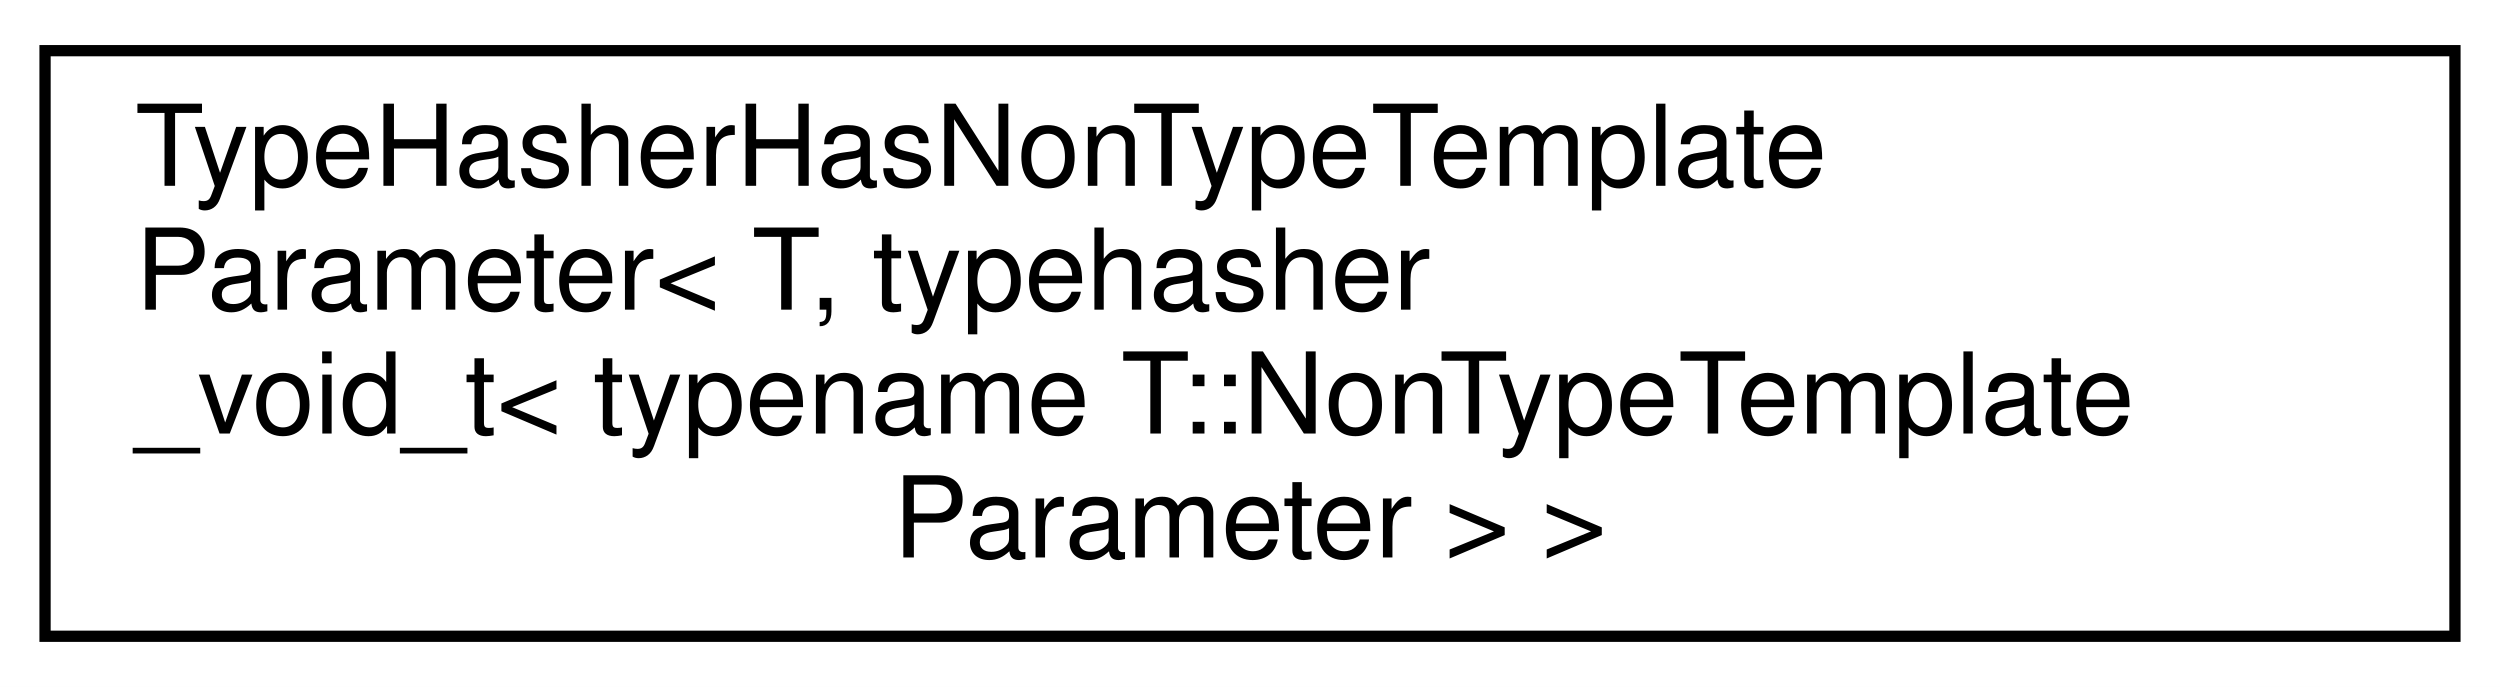
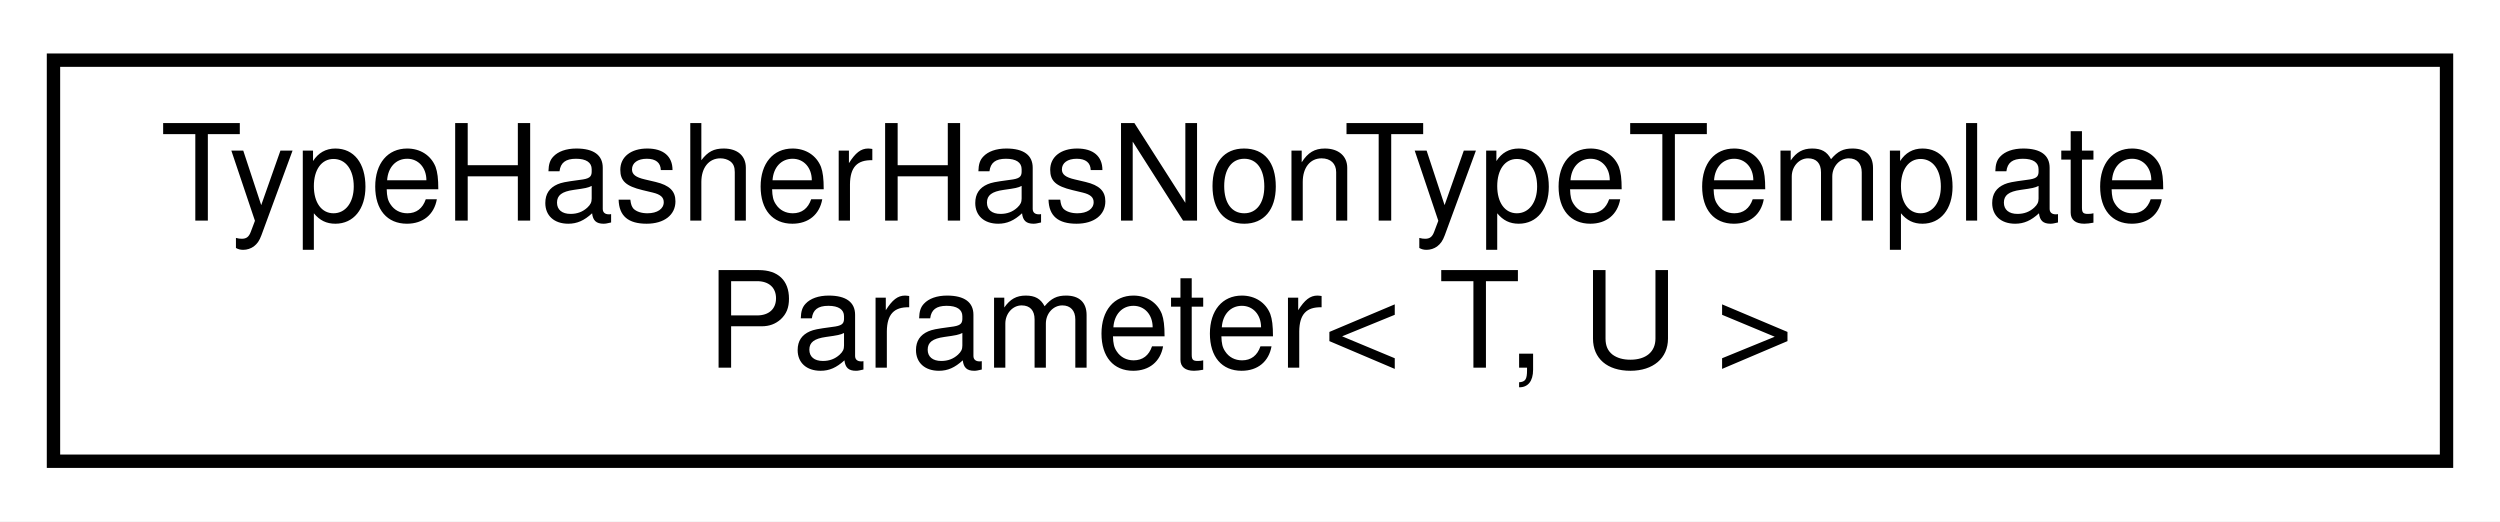
- <svg xmlns="http://www.w3.org/2000/svg" xmlns:xlink="http://www.w3.org/1999/xlink" width="222pt" height="61pt" viewBox="0.00 0.00 222.00 61.00">
-   <g id="graph0" class="graph" transform="scale(1 1) rotate(0) translate(4 57)">
-     <polygon fill="white" stroke="transparent" points="-4,4 -4,-57 218,-57 218,4 -4,4" />
+ <svg xmlns="http://www.w3.org/2000/svg" xmlns:xlink="http://www.w3.org/1999/xlink" width="187pt" height="39pt" viewBox="0.00 0.00 187.00 39.00">
+   <g id="graph0" class="graph" transform="scale(1 1) rotate(0) translate(4 35)">
+     <polygon fill="white" stroke="transparent" points="-4,4 -4,-35 183,-35 183,4 -4,4" />
    <g id="node1" class="node">
      <g id="a_node1">
-         <a xlink:href="structmaliput_1_1drake_1_1internal_1_1_type_hasher_has_non_type_template_parameter_3_01_t_00_01t01a5658a721b810034073c0f544596bc.html" target="_top" xlink:title=" ">
-           <polygon fill="white" stroke="black" points="0,-0.5 0,-52.5 214,-52.5 214,-0.5 0,-0.5" />
-           <text text-anchor="start" x="8" y="-40.5" font-family="Helvetica,sans-Serif" font-size="10.00">TypeHasherHasNonTypeTemplate</text>
-           <text text-anchor="start" x="8" y="-29.5" font-family="Helvetica,sans-Serif" font-size="10.00">Parameter&lt; T, typehasher</text>
-           <text text-anchor="start" x="8" y="-18.5" font-family="Helvetica,sans-Serif" font-size="10.00">_void_t&lt; typename T::NonTypeTemplate</text>
-           <text text-anchor="middle" x="107" y="-7.5" font-family="Helvetica,sans-Serif" font-size="10.00">Parameter &gt; &gt;</text>
+         <a xlink:href="structmaliput_1_1drake_1_1internal_1_1_type_hasher_has_non_type_template_parameter.html" target="_top" xlink:title=" ">
+           <polygon fill="white" stroke="black" points="0,-0.5 0,-30.5 179,-30.5 179,-0.5 0,-0.5" />
+           <text text-anchor="start" x="8" y="-18.5" font-family="Helvetica,sans-Serif" font-size="10.00">TypeHasherHasNonTypeTemplate</text>
+           <text text-anchor="middle" x="89.5" y="-7.5" font-family="Helvetica,sans-Serif" font-size="10.00">Parameter&lt; T, U &gt;</text>
        </a>
      </g>
    </g>
  </g>
</svg>
